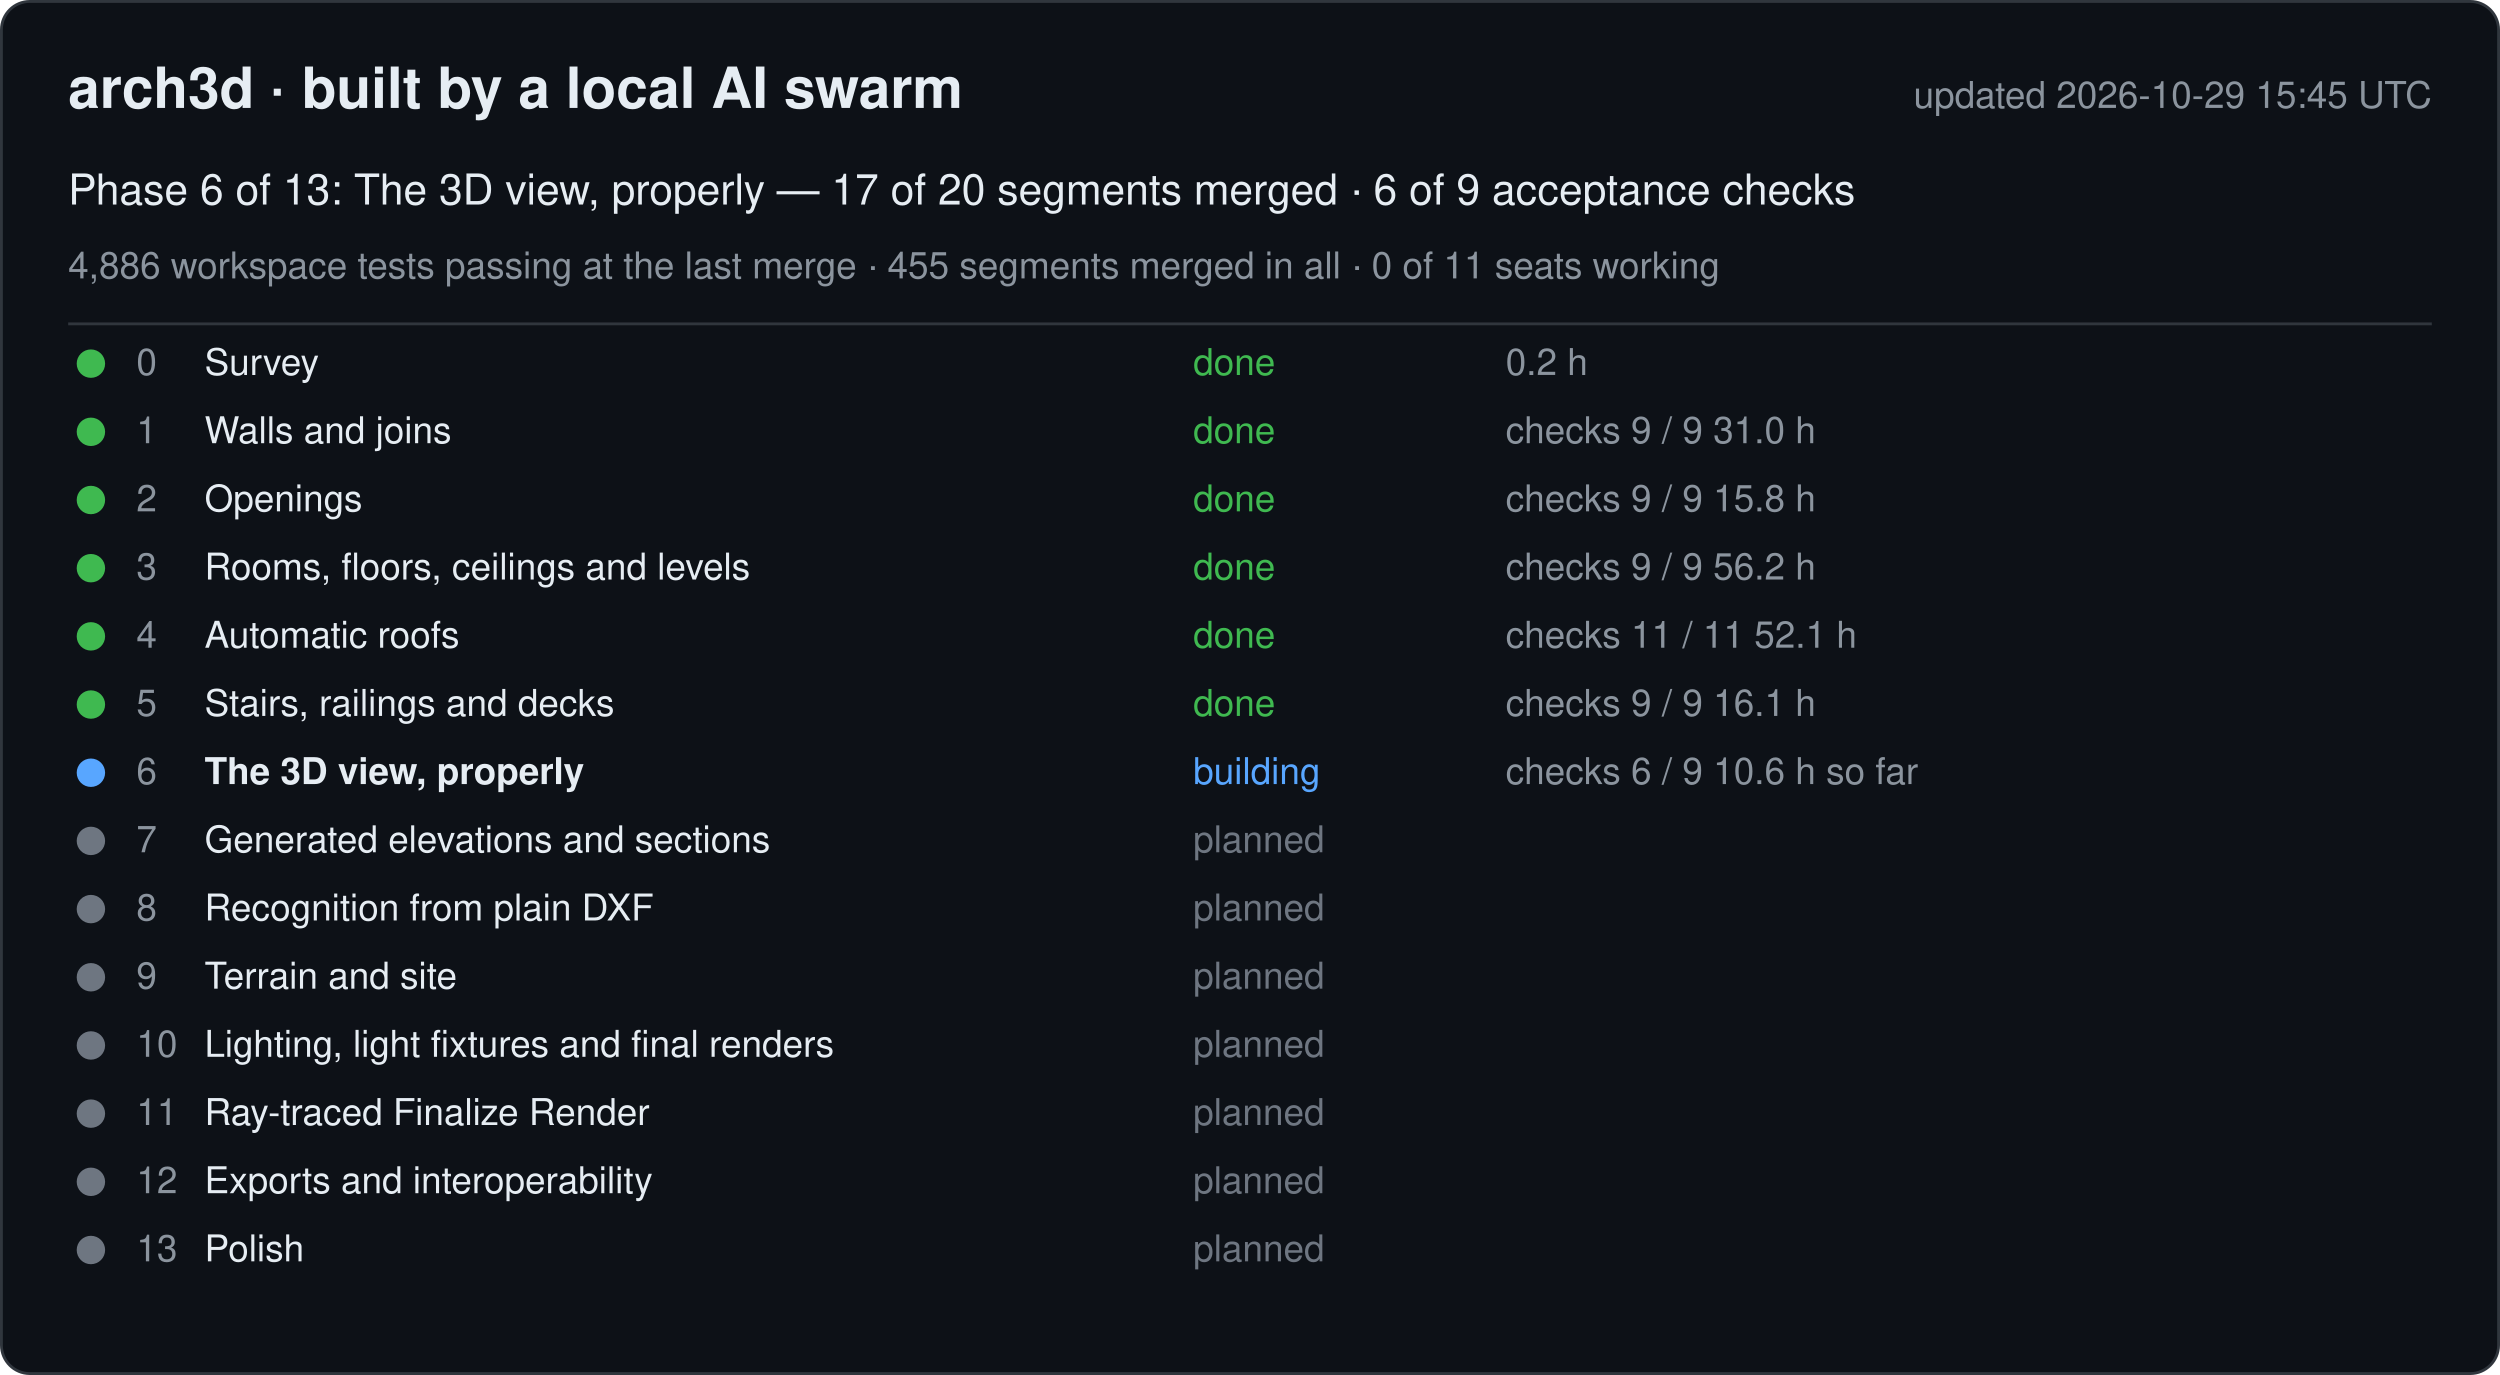
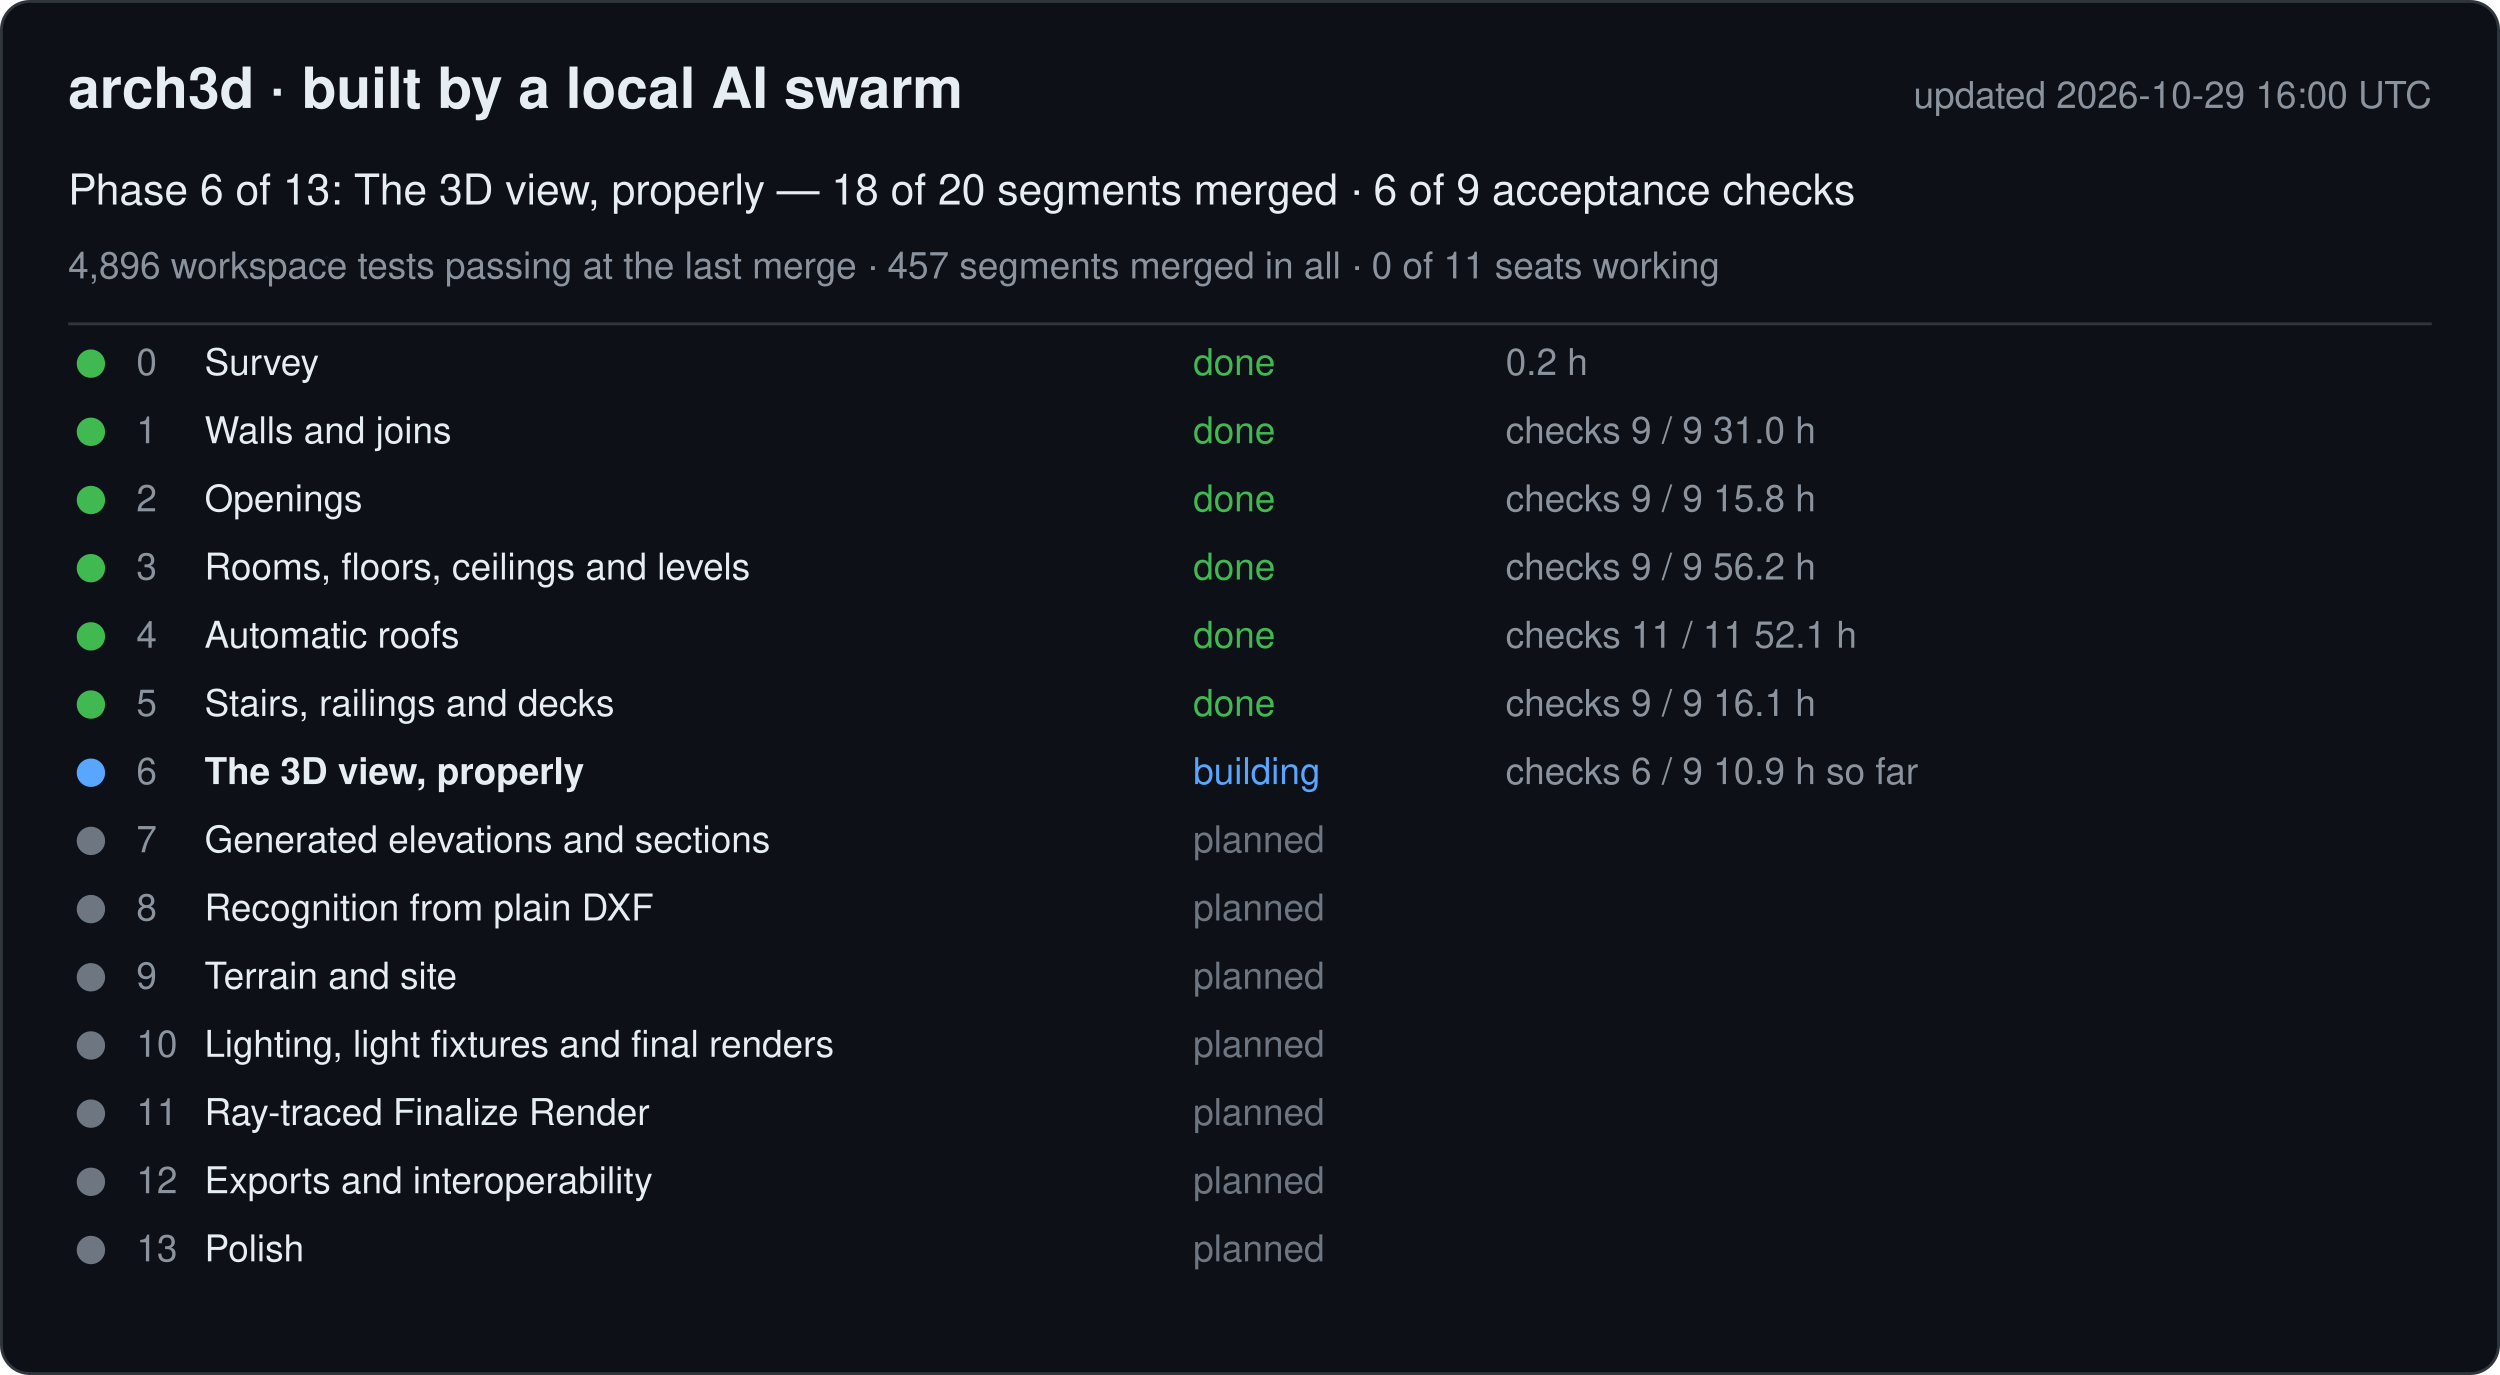
<svg xmlns="http://www.w3.org/2000/svg" width="880" height="484" viewBox="0 0 880 484" font-family="-apple-system, Segoe UI, Helvetica, Arial, sans-serif">
  <rect x="0.5" y="0.5" width="879" height="483" rx="10" fill="#0d1117" stroke="#30363d" />
  <text x="24" y="38" font-size="20" font-weight="600" fill="#e6edf3">arch3d · built by a local AI swarm</text>
-   <text x="856" y="38" font-size="13" fill="#8b949e" text-anchor="end">updated 2026-10-29 15:45 UTC</text>
-   <text x="24" y="72" font-size="15" fill="#e6edf3">Phase 6 of 13: The 3D view, properly — 17 of 20 segments merged · 6 of 9 acceptance checks</text>
-   <text x="24" y="98" font-size="13" fill="#8b949e">4,886 workspace tests passing at the last merge · 455 segments merged in all · 0 of 11 seats working</text>
+   <text x="856" y="38" font-size="13" fill="#8b949e" text-anchor="end">updated 2026-10-29 16:00 UTC</text>
+   <text x="24" y="72" font-size="15" fill="#e6edf3">Phase 6 of 13: The 3D view, properly — 18 of 20 segments merged · 6 of 9 acceptance checks</text>
+   <text x="24" y="98" font-size="13" fill="#8b949e">4,896 workspace tests passing at the last merge · 457 segments merged in all · 0 of 11 seats working</text>
  <line x1="24" y1="114" x2="856" y2="114" stroke="#30363d" />
  <g data-phase="0">
    <circle cx="32" cy="128" r="5" fill="#3fb950" />
    <text x="48" y="132" font-size="13" fill="#8b949e">0</text>
    <text x="72" y="132" font-size="13" fill="#e6edf3">Survey</text>
    <text x="420" y="132" font-size="13" fill="#3fb950">done</text>
    <text x="530" y="132" font-size="13" fill="#8b949e">0.2 h</text>
  </g>
  <g data-phase="1">
    <circle cx="32" cy="152" r="5" fill="#3fb950" />
    <text x="48" y="156" font-size="13" fill="#8b949e">1</text>
    <text x="72" y="156" font-size="13" fill="#e6edf3">Walls and joins</text>
    <text x="420" y="156" font-size="13" fill="#3fb950">done</text>
    <text x="530" y="156" font-size="13" fill="#8b949e">checks 9 / 9   31.0 h</text>
  </g>
  <g data-phase="2">
    <circle cx="32" cy="176" r="5" fill="#3fb950" />
    <text x="48" y="180" font-size="13" fill="#8b949e">2</text>
    <text x="72" y="180" font-size="13" fill="#e6edf3">Openings</text>
    <text x="420" y="180" font-size="13" fill="#3fb950">done</text>
    <text x="530" y="180" font-size="13" fill="#8b949e">checks 9 / 9   15.8 h</text>
  </g>
  <g data-phase="3">
    <circle cx="32" cy="200" r="5" fill="#3fb950" />
    <text x="48" y="204" font-size="13" fill="#8b949e">3</text>
    <text x="72" y="204" font-size="13" fill="#e6edf3">Rooms, floors, ceilings and levels</text>
    <text x="420" y="204" font-size="13" fill="#3fb950">done</text>
    <text x="530" y="204" font-size="13" fill="#8b949e">checks 9 / 9   56.2 h</text>
  </g>
  <g data-phase="4">
    <circle cx="32" cy="224" r="5" fill="#3fb950" />
    <text x="48" y="228" font-size="13" fill="#8b949e">4</text>
    <text x="72" y="228" font-size="13" fill="#e6edf3">Automatic roofs</text>
    <text x="420" y="228" font-size="13" fill="#3fb950">done</text>
    <text x="530" y="228" font-size="13" fill="#8b949e">checks 11 / 11   52.1 h</text>
  </g>
  <g data-phase="5">
    <circle cx="32" cy="248" r="5" fill="#3fb950" />
    <text x="48" y="252" font-size="13" fill="#8b949e">5</text>
    <text x="72" y="252" font-size="13" fill="#e6edf3">Stairs, railings and decks</text>
    <text x="420" y="252" font-size="13" fill="#3fb950">done</text>
    <text x="530" y="252" font-size="13" fill="#8b949e">checks 9 / 9   16.1 h</text>
  </g>
  <g data-phase="6">
    <circle cx="32" cy="272" r="5" fill="#58a6ff" />
    <text x="48" y="276" font-size="13" fill="#8b949e">6</text>
    <text x="72" y="276" font-size="13" fill="#e6edf3" font-weight="600">The 3D view, properly</text>
    <text x="420" y="276" font-size="13" fill="#58a6ff">building</text>
-     <text x="530" y="276" font-size="13" fill="#8b949e">checks 6 / 9   10.6 h so far</text>
+     <text x="530" y="276" font-size="13" fill="#8b949e">checks 6 / 9   10.9 h so far</text>
  </g>
  <g data-phase="7">
    <circle cx="32" cy="296" r="5" fill="#6e7681" />
    <text x="48" y="300" font-size="13" fill="#8b949e">7</text>
    <text x="72" y="300" font-size="13" fill="#e6edf3">Generated elevations and sections</text>
    <text x="420" y="300" font-size="13" fill="#6e7681">planned</text>
    <text x="530" y="300" font-size="13" fill="#8b949e" />
  </g>
  <g data-phase="8">
    <circle cx="32" cy="320" r="5" fill="#6e7681" />
    <text x="48" y="324" font-size="13" fill="#8b949e">8</text>
    <text x="72" y="324" font-size="13" fill="#e6edf3">Recognition from plain DXF</text>
    <text x="420" y="324" font-size="13" fill="#6e7681">planned</text>
    <text x="530" y="324" font-size="13" fill="#8b949e" />
  </g>
  <g data-phase="9">
    <circle cx="32" cy="344" r="5" fill="#6e7681" />
    <text x="48" y="348" font-size="13" fill="#8b949e">9</text>
    <text x="72" y="348" font-size="13" fill="#e6edf3">Terrain and site</text>
    <text x="420" y="348" font-size="13" fill="#6e7681">planned</text>
    <text x="530" y="348" font-size="13" fill="#8b949e" />
  </g>
  <g data-phase="10">
    <circle cx="32" cy="368" r="5" fill="#6e7681" />
    <text x="48" y="372" font-size="13" fill="#8b949e">10</text>
    <text x="72" y="372" font-size="13" fill="#e6edf3">Lighting, light fixtures and final renders</text>
    <text x="420" y="372" font-size="13" fill="#6e7681">planned</text>
    <text x="530" y="372" font-size="13" fill="#8b949e" />
  </g>
  <g data-phase="11">
    <circle cx="32" cy="392" r="5" fill="#6e7681" />
    <text x="48" y="396" font-size="13" fill="#8b949e">11</text>
    <text x="72" y="396" font-size="13" fill="#e6edf3">Ray-traced Finalize Render</text>
    <text x="420" y="396" font-size="13" fill="#6e7681">planned</text>
    <text x="530" y="396" font-size="13" fill="#8b949e" />
  </g>
  <g data-phase="12">
    <circle cx="32" cy="416" r="5" fill="#6e7681" />
    <text x="48" y="420" font-size="13" fill="#8b949e">12</text>
    <text x="72" y="420" font-size="13" fill="#e6edf3">Exports and interoperability</text>
    <text x="420" y="420" font-size="13" fill="#6e7681">planned</text>
    <text x="530" y="420" font-size="13" fill="#8b949e" />
  </g>
  <g data-phase="13">
    <circle cx="32" cy="440" r="5" fill="#6e7681" />
    <text x="48" y="444" font-size="13" fill="#8b949e">13</text>
    <text x="72" y="444" font-size="13" fill="#e6edf3">Polish</text>
    <text x="420" y="444" font-size="13" fill="#6e7681">planned</text>
    <text x="530" y="444" font-size="13" fill="#8b949e" />
  </g>
</svg>
